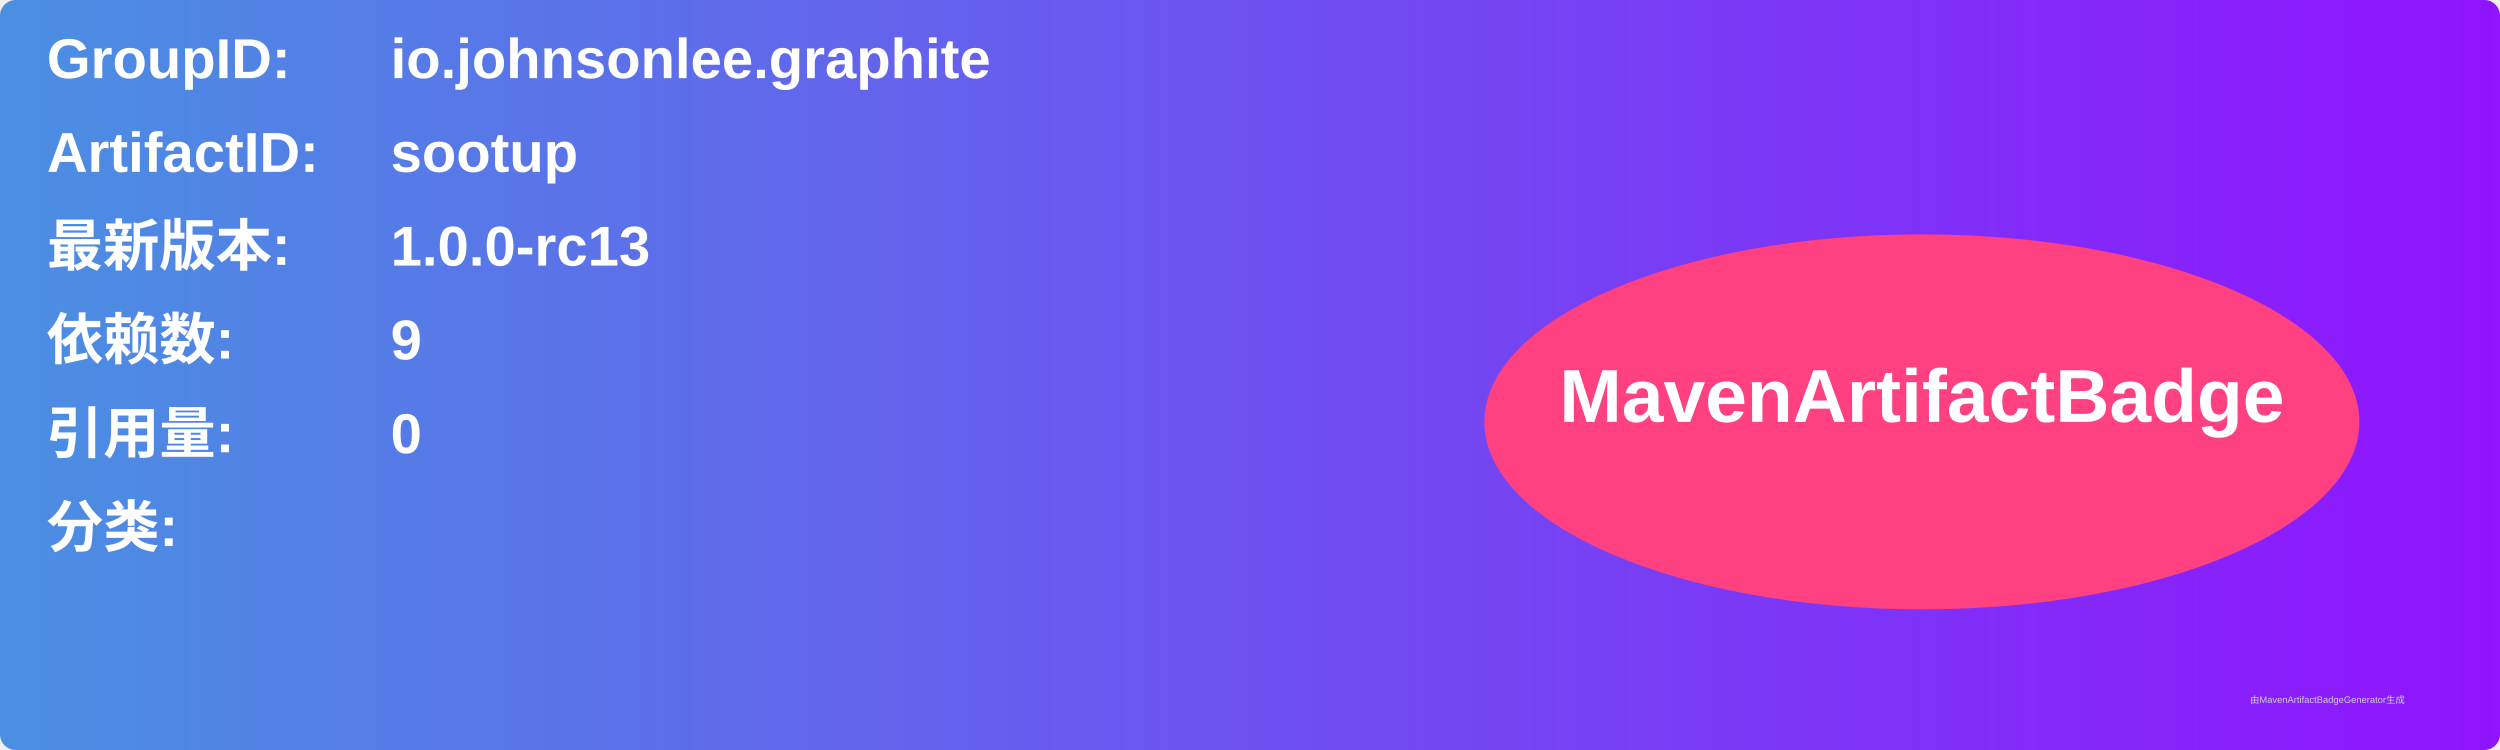
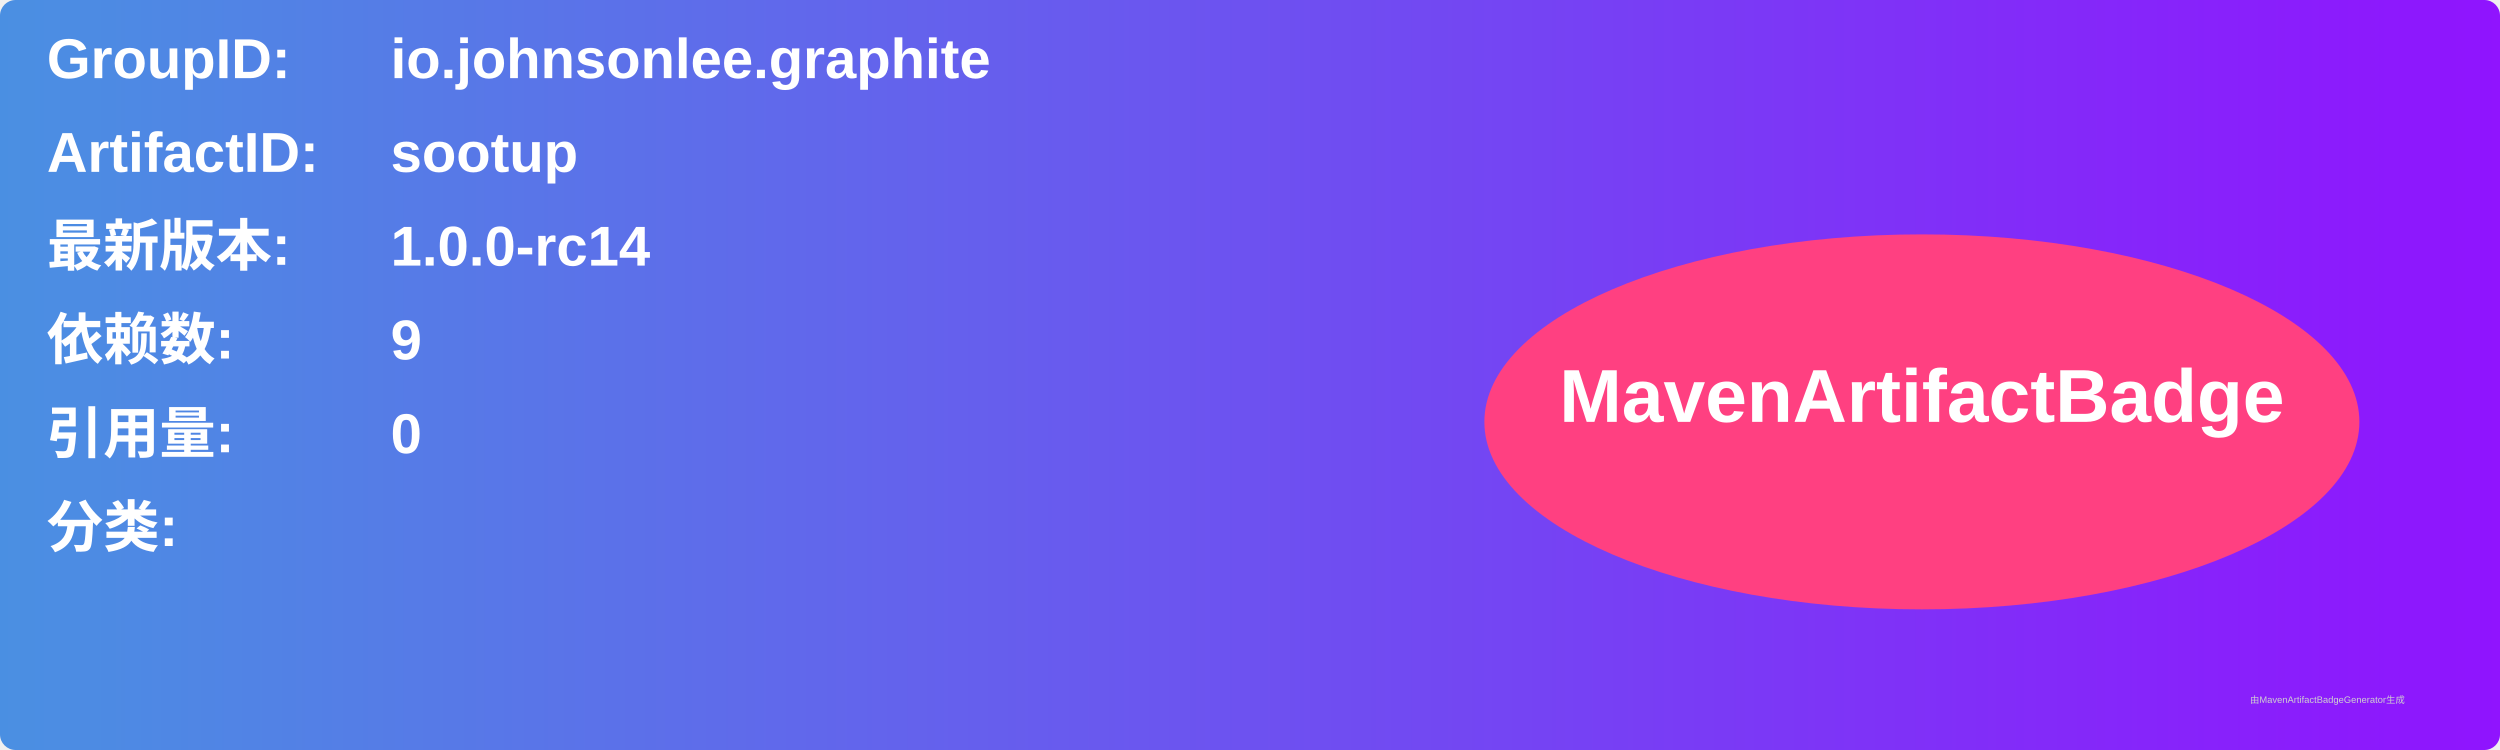
<svg xmlns="http://www.w3.org/2000/svg" width="800" height="240" viewBox="0 0 800 240">
  <linearGradient id="grad" x1="0%" y1="0%" x2="100%" y2="0%">
    <stop offset="0%" stop-color="#4a90e2" />
    <stop offset="100%" stop-color="#9013fe" />
  </linearGradient>
  <rect width="100%" height="100%" rx="5" ry="5" fill="url(#grad)" />
  <g transform="translate(15, 15)">
    <text x="0" y="10" font-family="Arial" font-size="18" fill="white" font-weight="bold" width="260">GroupID:</text>
    <text x="110" y="10" font-family="Arial" font-size="18" fill="white" font-weight="bold" width="460">io.johnsonlee.graphite</text>
    <text x="0" y="40" font-family="Arial" font-size="18" fill="white" font-weight="bold" width="260">ArtifactID:</text>
    <text x="110" y="40" font-family="Arial" font-size="18" fill="white" font-weight="bold" width="460">sootup</text>
    <text x="0" y="70" font-family="Arial" font-size="18" fill="white" font-weight="bold">最新版本:</text>
    <text x="110" y="70" font-family="Arial" font-size="18" fill="white" font-weight="bold">
-       <tspan font-weight="bold">1.0.0-rc13</tspan>
+       <tspan font-weight="bold">1.0.0-rc14</tspan>
    </text>
    <text x="0" y="100" font-family="Arial" font-size="18" fill="white" font-weight="bold">依赖数: </text>
    <text x="110" y="100" font-family="Arial" font-size="18" fill="white">
      <tspan font-weight="bold">9</tspan>
    </text>
    <text x="0" y="130" font-family="Arial" font-size="18" fill="white" font-weight="bold">引用量: </text>
    <text x="110" y="130" font-family="Arial" font-size="18" fill="white">
      <tspan font-weight="bold">0</tspan>
    </text>
    <text x="0" y="160" font-family="Arial" font-size="18" fill="white" font-weight="bold">分类:</text>
    <text x="10" y="190" font-family="Arial" font-size="10" fill="white">
      <tspan font-weight="bold" />
    </text>
    <ellipse cx="600" cy="120" rx="140" ry="60" fill="#ff4081" />
    <text x="600" y="120" text-anchor="middle" font-family="Arial" font-size="24" fill="white" font-weight="bold">MavenArtifactBadge</text>
  </g>
  <text x="720" y="225" font-family="Arial" font-size="3" fill="#d0d0d0">由MavenArtifactBadgeGenerator生成</text>
</svg>
